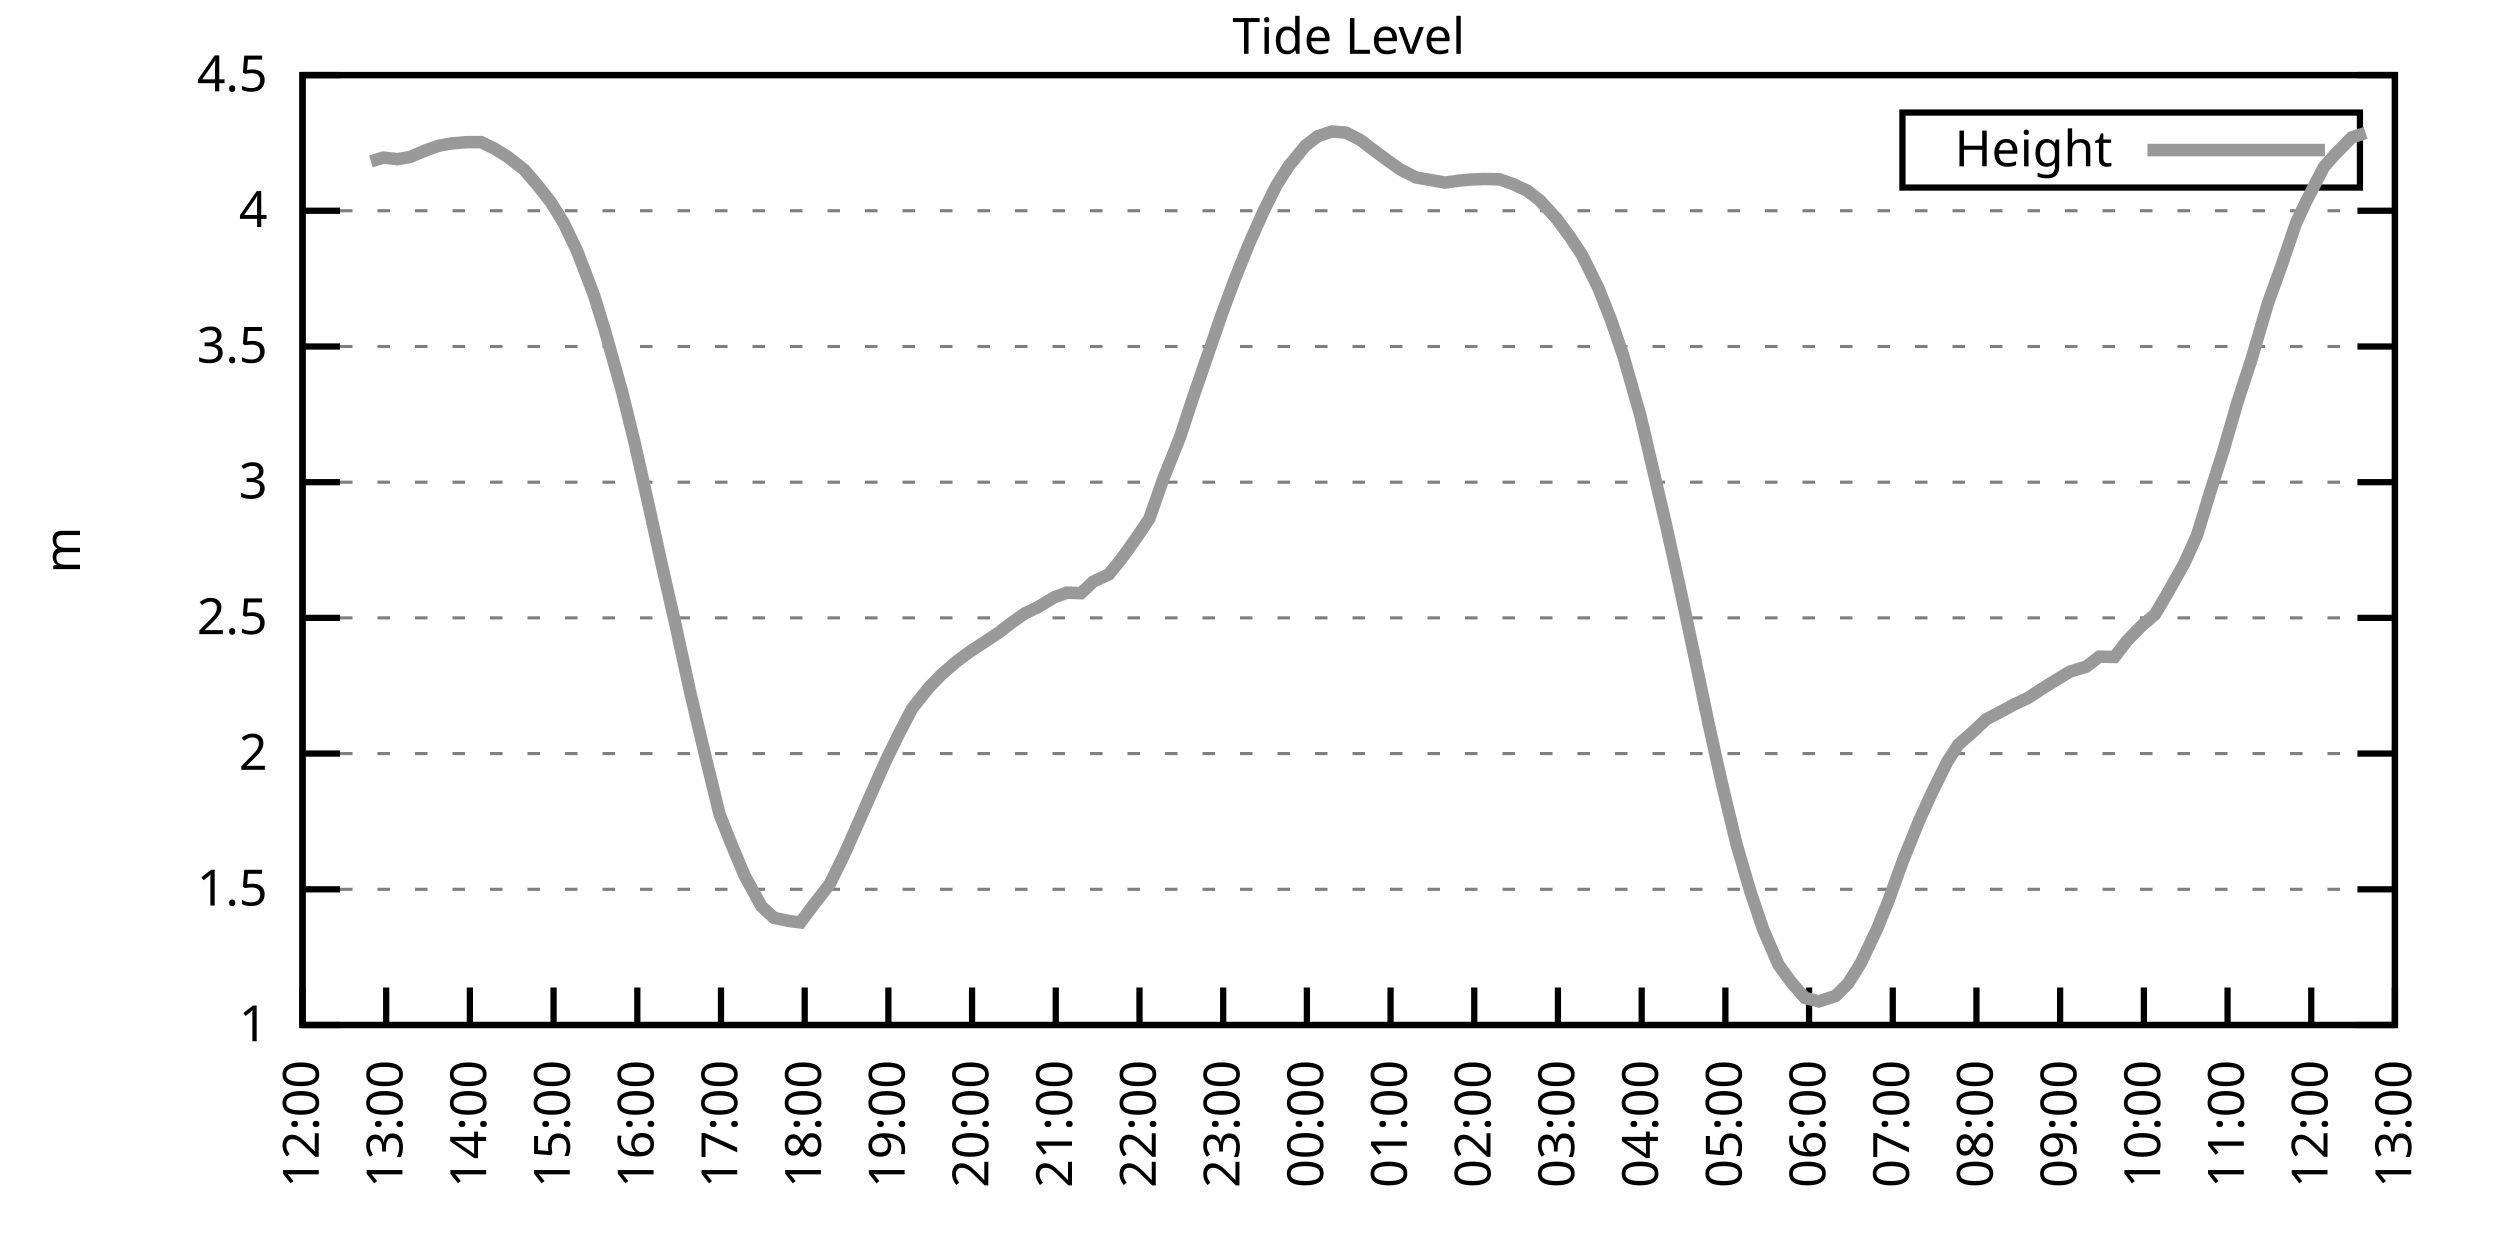
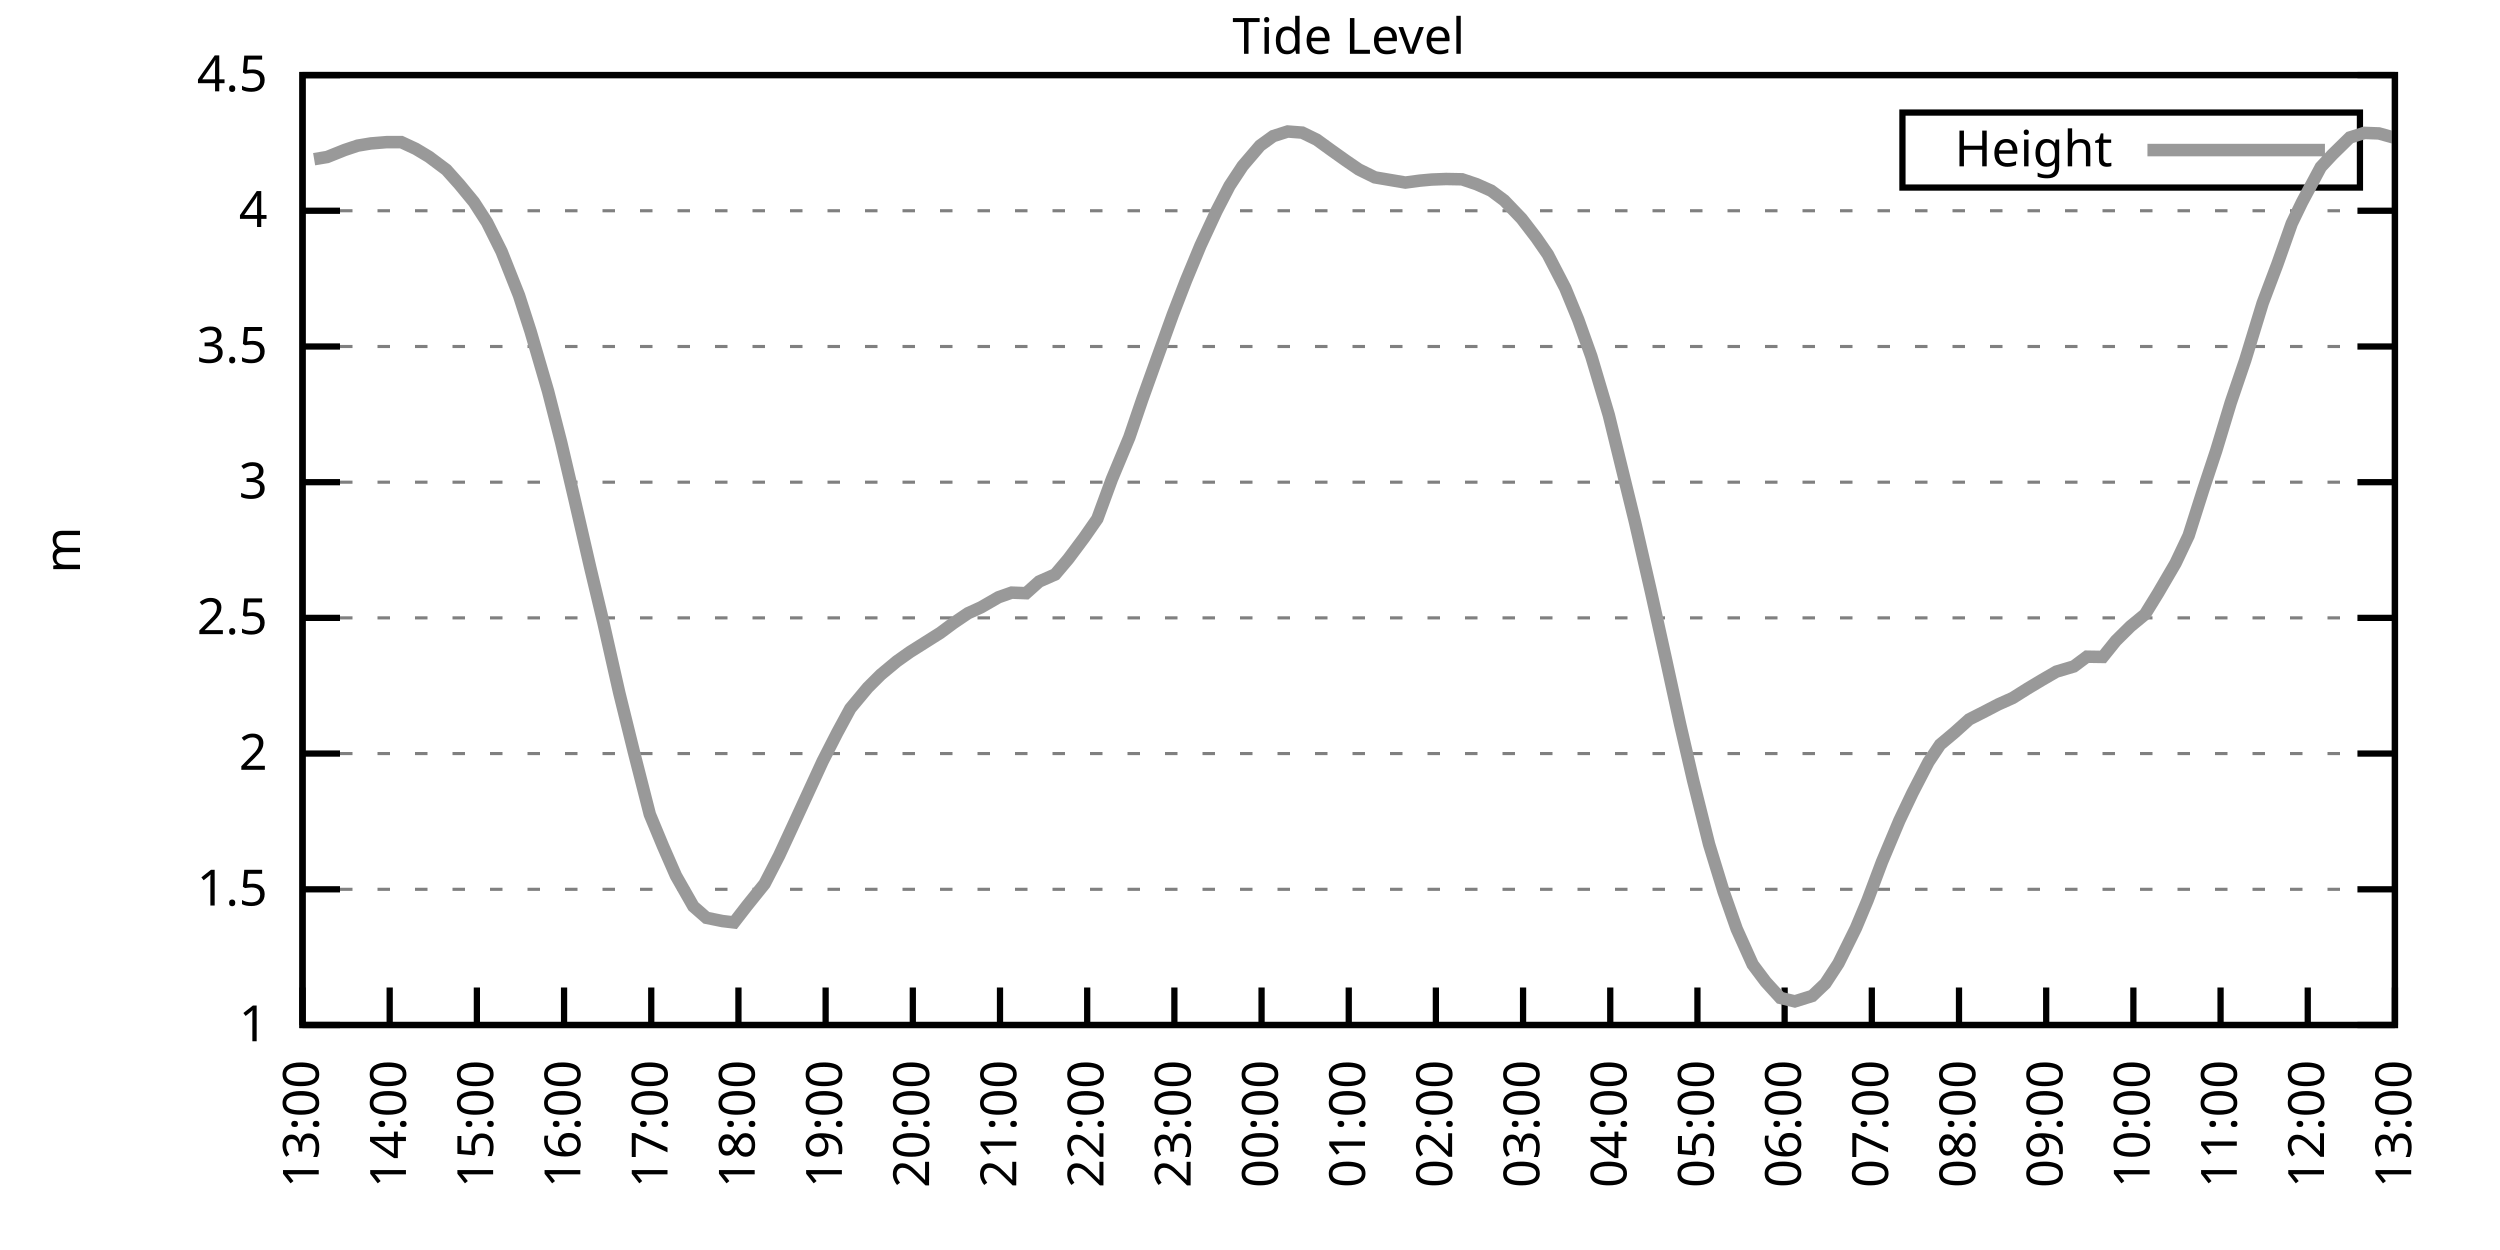
<svg xmlns="http://www.w3.org/2000/svg" xmlns:xlink="http://www.w3.org/1999/xlink" width="400" height="200" viewBox="0 0 400 200">
  <g id="gnuplot_canvas">
    <rect x="0" y="0" width="400" height="200" fill="none" />
    <defs>
      <circle id="gpDot" r="0.5" stroke-width="0.5" stroke="currentColor" />
      <path id="gpPt0" stroke-width="0.333" stroke="currentColor" d="M-1,0 h2 M0,-1 v2" />
      <path id="gpPt1" stroke-width="0.333" stroke="currentColor" d="M-1,-1 L1,1 M1,-1 L-1,1" />
      <path id="gpPt2" stroke-width="0.333" stroke="currentColor" d="M-1,0 L1,0 M0,-1 L0,1 M-1,-1 L1,1 M-1,1 L1,-1" />
      <rect id="gpPt3" stroke-width="0.333" stroke="currentColor" x="-1" y="-1" width="2" height="2" />
      <rect id="gpPt4" stroke-width="0.333" stroke="currentColor" fill="currentColor" x="-1" y="-1" width="2" height="2" />
      <circle id="gpPt5" stroke-width="0.333" stroke="currentColor" cx="0" cy="0" r="1" />
      <use xlink:href="#gpPt5" id="gpPt6" fill="currentColor" stroke="none" />
      <path id="gpPt7" stroke-width="0.333" stroke="currentColor" d="M0,-1.33 L-1.33,0.67 L1.33,0.67 z" />
      <use xlink:href="#gpPt7" id="gpPt8" fill="currentColor" stroke="none" />
      <use xlink:href="#gpPt7" id="gpPt9" stroke="currentColor" transform="rotate(180)" />
      <use xlink:href="#gpPt9" id="gpPt10" fill="currentColor" stroke="none" />
      <use xlink:href="#gpPt3" id="gpPt11" stroke="currentColor" transform="rotate(45)" />
      <use xlink:href="#gpPt11" id="gpPt12" fill="currentColor" stroke="none" />
      <path id="gpPt13" stroke-width="0.333" stroke="currentColor" d="M0,1.330 L1.265,0.411 L0.782,-1.067 L-0.782,-1.076 L-1.265,0.411 z" />
      <use xlink:href="#gpPt13" id="gpPt14" fill="currentColor" stroke="none" />
      <filter id="textbox" filterUnits="objectBoundingBox" x="0" y="0" height="1" width="1">
        <feFlood flood-color="white" flood-opacity="1" result="bgnd" />
        <feComposite in="SourceGraphic" in2="bgnd" operator="atop" />
      </filter>
      <filter id="greybox" filterUnits="objectBoundingBox" x="0" y="0" height="1" width="1">
        <feFlood flood-color="lightgrey" flood-opacity="1" result="grey" />
        <feComposite in="SourceGraphic" in2="grey" operator="atop" />
      </filter>
    </defs>
    <g fill="none" color="white" stroke="currentColor" stroke-width="1.00" stroke-linecap="butt" stroke-linejoin="miter">
</g>
    <g fill="none" color="black" stroke="currentColor" stroke-width="1.00" stroke-linecap="butt" stroke-linejoin="miter">
      <g stroke="none" shape-rendering="crispEdges">
        <polygon fill="rgb(255, 255, 255)" points="48.40,164.00 383.18,164.00 383.18,12.02 48.40,12.02 " />
      </g>
    </g>
    <g fill="none" color="black" stroke="currentColor" stroke-width="1.00" stroke-linecap="butt" stroke-linejoin="miter">
</g>
    <g fill="none" color="black" stroke="black" stroke-width="0.50" stroke-linecap="butt" stroke-linejoin="miter">
</g>
    <g fill="none" color="gray" stroke="currentColor" stroke-width="0.50" stroke-linecap="butt" stroke-linejoin="miter">
      <path stroke="gray" stroke-dasharray="2,4" class="gridline" d="M48.40,164.00 L383.19,164.00  " />
    </g>
    <g fill="none" color="gray" stroke="gray" stroke-width="1.00" stroke-linecap="butt" stroke-linejoin="miter">
</g>
    <g fill="none" color="black" stroke="currentColor" stroke-width="1.00" stroke-linecap="butt" stroke-linejoin="miter">
      <path stroke="black" d="M48.40,164.00 L54.40,164.00 M383.19,164.00 L377.19,164.00  " />
      <g transform="translate(42.80,166.60)" stroke="none" fill="black" font-family="Sans" font-size="8.00" text-anchor="end">
        <text>
          <tspan font-family="Sans"> 1</tspan>
        </text>
      </g>
    </g>
    <g fill="none" color="black" stroke="currentColor" stroke-width="1.00" stroke-linecap="butt" stroke-linejoin="miter">
</g>
    <g fill="none" color="black" stroke="black" stroke-width="0.50" stroke-linecap="butt" stroke-linejoin="miter">
</g>
    <g fill="none" color="gray" stroke="currentColor" stroke-width="0.50" stroke-linecap="butt" stroke-linejoin="miter">
      <path stroke="gray" stroke-dasharray="2,4" class="gridline" d="M48.40,142.29 L383.19,142.29  " />
    </g>
    <g fill="none" color="gray" stroke="gray" stroke-width="1.00" stroke-linecap="butt" stroke-linejoin="miter">
</g>
    <g fill="none" color="black" stroke="currentColor" stroke-width="1.00" stroke-linecap="butt" stroke-linejoin="miter">
      <path stroke="black" d="M48.40,142.29 L54.40,142.29 M383.19,142.29 L377.19,142.29  " />
      <g transform="translate(42.80,144.89)" stroke="none" fill="black" font-family="Sans" font-size="8.00" text-anchor="end">
        <text>
          <tspan font-family="Sans"> 1.5</tspan>
        </text>
      </g>
    </g>
    <g fill="none" color="black" stroke="currentColor" stroke-width="1.00" stroke-linecap="butt" stroke-linejoin="miter">
</g>
    <g fill="none" color="black" stroke="black" stroke-width="0.50" stroke-linecap="butt" stroke-linejoin="miter">
</g>
    <g fill="none" color="gray" stroke="currentColor" stroke-width="0.50" stroke-linecap="butt" stroke-linejoin="miter">
      <path stroke="gray" stroke-dasharray="2,4" class="gridline" d="M48.40,120.57 L383.19,120.57  " />
    </g>
    <g fill="none" color="gray" stroke="gray" stroke-width="1.00" stroke-linecap="butt" stroke-linejoin="miter">
</g>
    <g fill="none" color="black" stroke="currentColor" stroke-width="1.00" stroke-linecap="butt" stroke-linejoin="miter">
      <path stroke="black" d="M48.40,120.57 L54.40,120.57 M383.19,120.57 L377.19,120.57  " />
      <g transform="translate(42.80,123.17)" stroke="none" fill="black" font-family="Sans" font-size="8.00" text-anchor="end">
        <text>
          <tspan font-family="Sans"> 2</tspan>
        </text>
      </g>
    </g>
    <g fill="none" color="black" stroke="currentColor" stroke-width="1.00" stroke-linecap="butt" stroke-linejoin="miter">
</g>
    <g fill="none" color="black" stroke="black" stroke-width="0.50" stroke-linecap="butt" stroke-linejoin="miter">
</g>
    <g fill="none" color="gray" stroke="currentColor" stroke-width="0.50" stroke-linecap="butt" stroke-linejoin="miter">
      <path stroke="gray" stroke-dasharray="2,4" class="gridline" d="M48.40,98.86 L383.19,98.86  " />
    </g>
    <g fill="none" color="gray" stroke="gray" stroke-width="1.00" stroke-linecap="butt" stroke-linejoin="miter">
</g>
    <g fill="none" color="black" stroke="currentColor" stroke-width="1.00" stroke-linecap="butt" stroke-linejoin="miter">
      <path stroke="black" d="M48.40,98.86 L54.40,98.86 M383.19,98.86 L377.19,98.86  " />
      <g transform="translate(42.80,101.46)" stroke="none" fill="black" font-family="Sans" font-size="8.00" text-anchor="end">
        <text>
          <tspan font-family="Sans"> 2.5</tspan>
        </text>
      </g>
    </g>
    <g fill="none" color="black" stroke="currentColor" stroke-width="1.00" stroke-linecap="butt" stroke-linejoin="miter">
</g>
    <g fill="none" color="black" stroke="black" stroke-width="0.50" stroke-linecap="butt" stroke-linejoin="miter">
</g>
    <g fill="none" color="gray" stroke="currentColor" stroke-width="0.50" stroke-linecap="butt" stroke-linejoin="miter">
      <path stroke="gray" stroke-dasharray="2,4" class="gridline" d="M48.40,77.15 L383.19,77.15  " />
    </g>
    <g fill="none" color="gray" stroke="gray" stroke-width="1.00" stroke-linecap="butt" stroke-linejoin="miter">
</g>
    <g fill="none" color="black" stroke="currentColor" stroke-width="1.00" stroke-linecap="butt" stroke-linejoin="miter">
      <path stroke="black" d="M48.40,77.15 L54.40,77.15 M383.19,77.15 L377.19,77.15  " />
      <g transform="translate(42.80,79.75)" stroke="none" fill="black" font-family="Sans" font-size="8.00" text-anchor="end">
        <text>
          <tspan font-family="Sans"> 3</tspan>
        </text>
      </g>
    </g>
    <g fill="none" color="black" stroke="currentColor" stroke-width="1.00" stroke-linecap="butt" stroke-linejoin="miter">
</g>
    <g fill="none" color="black" stroke="black" stroke-width="0.50" stroke-linecap="butt" stroke-linejoin="miter">
</g>
    <g fill="none" color="gray" stroke="currentColor" stroke-width="0.50" stroke-linecap="butt" stroke-linejoin="miter">
      <path stroke="gray" stroke-dasharray="2,4" class="gridline" d="M48.40,55.44 L383.19,55.44  " />
    </g>
    <g fill="none" color="gray" stroke="gray" stroke-width="1.00" stroke-linecap="butt" stroke-linejoin="miter">
</g>
    <g fill="none" color="black" stroke="currentColor" stroke-width="1.00" stroke-linecap="butt" stroke-linejoin="miter">
      <path stroke="black" d="M48.40,55.44 L54.40,55.44 M383.19,55.44 L377.19,55.44  " />
      <g transform="translate(42.80,58.04)" stroke="none" fill="black" font-family="Sans" font-size="8.00" text-anchor="end">
        <text>
          <tspan font-family="Sans"> 3.5</tspan>
        </text>
      </g>
    </g>
    <g fill="none" color="black" stroke="currentColor" stroke-width="1.00" stroke-linecap="butt" stroke-linejoin="miter">
</g>
    <g fill="none" color="black" stroke="black" stroke-width="0.50" stroke-linecap="butt" stroke-linejoin="miter">
</g>
    <g fill="none" color="gray" stroke="currentColor" stroke-width="0.50" stroke-linecap="butt" stroke-linejoin="miter">
      <path stroke="gray" stroke-dasharray="2,4" class="gridline" d="M48.40,33.72 L383.19,33.72  " />
    </g>
    <g fill="none" color="gray" stroke="gray" stroke-width="1.00" stroke-linecap="butt" stroke-linejoin="miter">
</g>
    <g fill="none" color="black" stroke="currentColor" stroke-width="1.00" stroke-linecap="butt" stroke-linejoin="miter">
      <path stroke="black" d="M48.40,33.72 L54.40,33.72 M383.19,33.72 L377.19,33.72  " />
      <g transform="translate(42.80,36.32)" stroke="none" fill="black" font-family="Sans" font-size="8.00" text-anchor="end">
        <text>
          <tspan font-family="Sans"> 4</tspan>
        </text>
      </g>
    </g>
    <g fill="none" color="black" stroke="currentColor" stroke-width="1.00" stroke-linecap="butt" stroke-linejoin="miter">
</g>
    <g fill="none" color="black" stroke="black" stroke-width="0.50" stroke-linecap="butt" stroke-linejoin="miter">
</g>
    <g fill="none" color="gray" stroke="currentColor" stroke-width="0.50" stroke-linecap="butt" stroke-linejoin="miter">
      <path stroke="gray" stroke-dasharray="2,4" class="gridline" d="M48.40,12.01 L383.19,12.01  " />
    </g>
    <g fill="none" color="gray" stroke="gray" stroke-width="1.00" stroke-linecap="butt" stroke-linejoin="miter">
</g>
    <g fill="none" color="black" stroke="currentColor" stroke-width="1.00" stroke-linecap="butt" stroke-linejoin="miter">
      <path stroke="black" d="M48.40,12.01 L54.40,12.01 M383.19,12.01 L377.19,12.01  " />
      <g transform="translate(42.80,14.61)" stroke="none" fill="black" font-family="Sans" font-size="8.00" text-anchor="end">
        <text>
          <tspan font-family="Sans"> 4.5</tspan>
        </text>
      </g>
    </g>
    <g fill="none" color="black" stroke="currentColor" stroke-width="1.00" stroke-linecap="butt" stroke-linejoin="miter">
      <path stroke="black" d="M48.40,164.00 L48.40,158.00  " />
      <g transform="translate(51.00,169.60) rotate(270.00)" stroke="none" fill="black" font-family="Sans" font-size="8.00" text-anchor="end">
        <text>
-           <tspan font-family="Sans">12:00</tspan>
-         </text>
-       </g>
-     </g>
-     <g fill="none" color="black" stroke="currentColor" stroke-width="1.00" stroke-linecap="butt" stroke-linejoin="miter">
-       <path stroke="black" d="M61.79,164.00 L61.79,158.00  " />
-       <g transform="translate(64.39,169.60) rotate(270.00)" stroke="none" fill="black" font-family="Sans" font-size="8.00" text-anchor="end">
-         <text>
          <tspan font-family="Sans">13:00</tspan>
        </text>
      </g>
    </g>
    <g fill="none" color="black" stroke="currentColor" stroke-width="1.00" stroke-linecap="butt" stroke-linejoin="miter">
-       <path stroke="black" d="M75.18,164.00 L75.18,158.00  " />
-       <g transform="translate(77.78,169.60) rotate(270.00)" stroke="none" fill="black" font-family="Sans" font-size="8.00" text-anchor="end">
+       <path stroke="black" d="M62.35,164.00 L62.35,158.00  " />
+       <g transform="translate(64.95,169.60) rotate(270.00)" stroke="none" fill="black" font-family="Sans" font-size="8.00" text-anchor="end">
        <text>
          <tspan font-family="Sans">14:00</tspan>
        </text>
      </g>
    </g>
    <g fill="none" color="black" stroke="currentColor" stroke-width="1.00" stroke-linecap="butt" stroke-linejoin="miter">
-       <path stroke="black" d="M88.57,164.00 L88.57,158.00  " />
-       <g transform="translate(91.17,169.60) rotate(270.00)" stroke="none" fill="black" font-family="Sans" font-size="8.00" text-anchor="end">
+       <path stroke="black" d="M76.30,164.00 L76.30,158.00  " />
+       <g transform="translate(78.90,169.60) rotate(270.00)" stroke="none" fill="black" font-family="Sans" font-size="8.00" text-anchor="end">
        <text>
          <tspan font-family="Sans">15:00</tspan>
        </text>
      </g>
    </g>
    <g fill="none" color="black" stroke="currentColor" stroke-width="1.00" stroke-linecap="butt" stroke-linejoin="miter">
-       <path stroke="black" d="M101.97,164.00 L101.97,158.00  " />
-       <g transform="translate(104.57,169.60) rotate(270.00)" stroke="none" fill="black" font-family="Sans" font-size="8.00" text-anchor="end">
+       <path stroke="black" d="M90.25,164.00 L90.25,158.00  " />
+       <g transform="translate(92.85,169.60) rotate(270.00)" stroke="none" fill="black" font-family="Sans" font-size="8.00" text-anchor="end">
        <text>
          <tspan font-family="Sans">16:00</tspan>
        </text>
      </g>
    </g>
    <g fill="none" color="black" stroke="currentColor" stroke-width="1.00" stroke-linecap="butt" stroke-linejoin="miter">
-       <path stroke="black" d="M115.36,164.00 L115.36,158.00  " />
-       <g transform="translate(117.96,169.60) rotate(270.00)" stroke="none" fill="black" font-family="Sans" font-size="8.00" text-anchor="end">
+       <path stroke="black" d="M104.20,164.00 L104.20,158.00  " />
+       <g transform="translate(106.80,169.60) rotate(270.00)" stroke="none" fill="black" font-family="Sans" font-size="8.00" text-anchor="end">
        <text>
          <tspan font-family="Sans">17:00</tspan>
        </text>
      </g>
    </g>
    <g fill="none" color="black" stroke="currentColor" stroke-width="1.00" stroke-linecap="butt" stroke-linejoin="miter">
-       <path stroke="black" d="M128.75,164.00 L128.75,158.00  " />
-       <g transform="translate(131.35,169.60) rotate(270.00)" stroke="none" fill="black" font-family="Sans" font-size="8.00" text-anchor="end">
+       <path stroke="black" d="M118.15,164.00 L118.15,158.00  " />
+       <g transform="translate(120.75,169.60) rotate(270.00)" stroke="none" fill="black" font-family="Sans" font-size="8.00" text-anchor="end">
        <text>
          <tspan font-family="Sans">18:00</tspan>
        </text>
      </g>
    </g>
    <g fill="none" color="black" stroke="currentColor" stroke-width="1.00" stroke-linecap="butt" stroke-linejoin="miter">
-       <path stroke="black" d="M142.14,164.00 L142.14,158.00  " />
-       <g transform="translate(144.74,169.60) rotate(270.00)" stroke="none" fill="black" font-family="Sans" font-size="8.00" text-anchor="end">
+       <path stroke="black" d="M132.10,164.00 L132.10,158.00  " />
+       <g transform="translate(134.70,169.60) rotate(270.00)" stroke="none" fill="black" font-family="Sans" font-size="8.00" text-anchor="end">
        <text>
          <tspan font-family="Sans">19:00</tspan>
        </text>
      </g>
    </g>
    <g fill="none" color="black" stroke="currentColor" stroke-width="1.00" stroke-linecap="butt" stroke-linejoin="miter">
-       <path stroke="black" d="M155.53,164.00 L155.53,158.00  " />
-       <g transform="translate(158.13,169.60) rotate(270.00)" stroke="none" fill="black" font-family="Sans" font-size="8.00" text-anchor="end">
+       <path stroke="black" d="M146.05,164.00 L146.05,158.00  " />
+       <g transform="translate(148.65,169.60) rotate(270.00)" stroke="none" fill="black" font-family="Sans" font-size="8.00" text-anchor="end">
        <text>
          <tspan font-family="Sans">20:00</tspan>
        </text>
      </g>
    </g>
    <g fill="none" color="black" stroke="currentColor" stroke-width="1.00" stroke-linecap="butt" stroke-linejoin="miter">
-       <path stroke="black" d="M168.92,164.00 L168.92,158.00  " />
-       <g transform="translate(171.52,169.60) rotate(270.00)" stroke="none" fill="black" font-family="Sans" font-size="8.00" text-anchor="end">
+       <path stroke="black" d="M160.00,164.00 L160.00,158.00  " />
+       <g transform="translate(162.60,169.60) rotate(270.00)" stroke="none" fill="black" font-family="Sans" font-size="8.00" text-anchor="end">
        <text>
          <tspan font-family="Sans">21:00</tspan>
        </text>
      </g>
    </g>
    <g fill="none" color="black" stroke="currentColor" stroke-width="1.00" stroke-linecap="butt" stroke-linejoin="miter">
-       <path stroke="black" d="M182.32,164.00 L182.32,158.00  " />
-       <g transform="translate(184.92,169.60) rotate(270.00)" stroke="none" fill="black" font-family="Sans" font-size="8.00" text-anchor="end">
+       <path stroke="black" d="M173.95,164.00 L173.95,158.00  " />
+       <g transform="translate(176.55,169.60) rotate(270.00)" stroke="none" fill="black" font-family="Sans" font-size="8.00" text-anchor="end">
        <text>
          <tspan font-family="Sans">22:00</tspan>
        </text>
      </g>
    </g>
    <g fill="none" color="black" stroke="currentColor" stroke-width="1.00" stroke-linecap="butt" stroke-linejoin="miter">
-       <path stroke="black" d="M195.71,164.00 L195.71,158.00  " />
-       <g transform="translate(198.31,169.60) rotate(270.00)" stroke="none" fill="black" font-family="Sans" font-size="8.00" text-anchor="end">
+       <path stroke="black" d="M187.90,164.00 L187.90,158.00  " />
+       <g transform="translate(190.50,169.60) rotate(270.00)" stroke="none" fill="black" font-family="Sans" font-size="8.00" text-anchor="end">
        <text>
          <tspan font-family="Sans">23:00</tspan>
        </text>
      </g>
    </g>
    <g fill="none" color="black" stroke="currentColor" stroke-width="1.00" stroke-linecap="butt" stroke-linejoin="miter">
-       <path stroke="black" d="M209.10,164.00 L209.10,158.00  " />
-       <g transform="translate(211.70,169.60) rotate(270.00)" stroke="none" fill="black" font-family="Sans" font-size="8.00" text-anchor="end">
+       <path stroke="black" d="M201.85,164.00 L201.85,158.00  " />
+       <g transform="translate(204.45,169.60) rotate(270.00)" stroke="none" fill="black" font-family="Sans" font-size="8.00" text-anchor="end">
        <text>
          <tspan font-family="Sans">00:00</tspan>
        </text>
      </g>
    </g>
    <g fill="none" color="black" stroke="currentColor" stroke-width="1.00" stroke-linecap="butt" stroke-linejoin="miter">
-       <path stroke="black" d="M222.49,164.00 L222.49,158.00  " />
-       <g transform="translate(225.09,169.60) rotate(270.00)" stroke="none" fill="black" font-family="Sans" font-size="8.00" text-anchor="end">
+       <path stroke="black" d="M215.80,164.00 L215.80,158.00  " />
+       <g transform="translate(218.40,169.60) rotate(270.00)" stroke="none" fill="black" font-family="Sans" font-size="8.00" text-anchor="end">
        <text>
          <tspan font-family="Sans">01:00</tspan>
        </text>
      </g>
    </g>
    <g fill="none" color="black" stroke="currentColor" stroke-width="1.00" stroke-linecap="butt" stroke-linejoin="miter">
-       <path stroke="black" d="M235.88,164.00 L235.88,158.00  " />
-       <g transform="translate(238.48,169.60) rotate(270.00)" stroke="none" fill="black" font-family="Sans" font-size="8.00" text-anchor="end">
+       <path stroke="black" d="M229.74,164.00 L229.74,158.00  " />
+       <g transform="translate(232.34,169.60) rotate(270.00)" stroke="none" fill="black" font-family="Sans" font-size="8.00" text-anchor="end">
        <text>
          <tspan font-family="Sans">02:00</tspan>
        </text>
      </g>
    </g>
    <g fill="none" color="black" stroke="currentColor" stroke-width="1.00" stroke-linecap="butt" stroke-linejoin="miter">
-       <path stroke="black" d="M249.27,164.00 L249.27,158.00  " />
-       <g transform="translate(251.87,169.60) rotate(270.00)" stroke="none" fill="black" font-family="Sans" font-size="8.00" text-anchor="end">
+       <path stroke="black" d="M243.69,164.00 L243.69,158.00  " />
+       <g transform="translate(246.29,169.60) rotate(270.00)" stroke="none" fill="black" font-family="Sans" font-size="8.00" text-anchor="end">
        <text>
          <tspan font-family="Sans">03:00</tspan>
        </text>
      </g>
    </g>
    <g fill="none" color="black" stroke="currentColor" stroke-width="1.00" stroke-linecap="butt" stroke-linejoin="miter">
-       <path stroke="black" d="M262.67,164.00 L262.67,158.00  " />
-       <g transform="translate(265.27,169.60) rotate(270.00)" stroke="none" fill="black" font-family="Sans" font-size="8.00" text-anchor="end">
+       <path stroke="black" d="M257.64,164.00 L257.64,158.00  " />
+       <g transform="translate(260.24,169.60) rotate(270.00)" stroke="none" fill="black" font-family="Sans" font-size="8.00" text-anchor="end">
        <text>
          <tspan font-family="Sans">04:00</tspan>
        </text>
      </g>
    </g>
    <g fill="none" color="black" stroke="currentColor" stroke-width="1.00" stroke-linecap="butt" stroke-linejoin="miter">
-       <path stroke="black" d="M276.06,164.00 L276.06,158.00  " />
-       <g transform="translate(278.66,169.60) rotate(270.00)" stroke="none" fill="black" font-family="Sans" font-size="8.00" text-anchor="end">
+       <path stroke="black" d="M271.59,164.00 L271.59,158.00  " />
+       <g transform="translate(274.19,169.60) rotate(270.00)" stroke="none" fill="black" font-family="Sans" font-size="8.00" text-anchor="end">
        <text>
          <tspan font-family="Sans">05:00</tspan>
        </text>
      </g>
    </g>
    <g fill="none" color="black" stroke="currentColor" stroke-width="1.00" stroke-linecap="butt" stroke-linejoin="miter">
-       <path stroke="black" d="M289.45,164.00 L289.45,158.00  " />
-       <g transform="translate(292.05,169.60) rotate(270.00)" stroke="none" fill="black" font-family="Sans" font-size="8.00" text-anchor="end">
+       <path stroke="black" d="M285.54,164.00 L285.54,158.00  " />
+       <g transform="translate(288.14,169.60) rotate(270.00)" stroke="none" fill="black" font-family="Sans" font-size="8.00" text-anchor="end">
        <text>
          <tspan font-family="Sans">06:00</tspan>
        </text>
      </g>
    </g>
    <g fill="none" color="black" stroke="currentColor" stroke-width="1.00" stroke-linecap="butt" stroke-linejoin="miter">
-       <path stroke="black" d="M302.84,164.00 L302.84,158.00  " />
-       <g transform="translate(305.44,169.60) rotate(270.00)" stroke="none" fill="black" font-family="Sans" font-size="8.00" text-anchor="end">
+       <path stroke="black" d="M299.49,164.00 L299.49,158.00  " />
+       <g transform="translate(302.09,169.60) rotate(270.00)" stroke="none" fill="black" font-family="Sans" font-size="8.00" text-anchor="end">
        <text>
          <tspan font-family="Sans">07:00</tspan>
        </text>
      </g>
    </g>
    <g fill="none" color="black" stroke="currentColor" stroke-width="1.00" stroke-linecap="butt" stroke-linejoin="miter">
-       <path stroke="black" d="M316.23,164.00 L316.23,158.00  " />
-       <g transform="translate(318.83,169.60) rotate(270.00)" stroke="none" fill="black" font-family="Sans" font-size="8.00" text-anchor="end">
+       <path stroke="black" d="M313.44,164.00 L313.44,158.00  " />
+       <g transform="translate(316.04,169.60) rotate(270.00)" stroke="none" fill="black" font-family="Sans" font-size="8.00" text-anchor="end">
        <text>
          <tspan font-family="Sans">08:00</tspan>
        </text>
      </g>
    </g>
    <g fill="none" color="black" stroke="currentColor" stroke-width="1.00" stroke-linecap="butt" stroke-linejoin="miter">
-       <path stroke="black" d="M329.62,164.00 L329.62,158.00  " />
-       <g transform="translate(332.22,169.60) rotate(270.00)" stroke="none" fill="black" font-family="Sans" font-size="8.00" text-anchor="end">
+       <path stroke="black" d="M327.39,164.00 L327.39,158.00  " />
+       <g transform="translate(329.99,169.60) rotate(270.00)" stroke="none" fill="black" font-family="Sans" font-size="8.00" text-anchor="end">
        <text>
          <tspan font-family="Sans">09:00</tspan>
        </text>
      </g>
    </g>
    <g fill="none" color="black" stroke="currentColor" stroke-width="1.00" stroke-linecap="butt" stroke-linejoin="miter">
-       <path stroke="black" d="M343.02,164.00 L343.02,158.00  " />
-       <g transform="translate(345.62,169.60) rotate(270.00)" stroke="none" fill="black" font-family="Sans" font-size="8.00" text-anchor="end">
+       <path stroke="black" d="M341.34,164.00 L341.34,158.00  " />
+       <g transform="translate(343.94,169.60) rotate(270.00)" stroke="none" fill="black" font-family="Sans" font-size="8.00" text-anchor="end">
        <text>
          <tspan font-family="Sans">10:00</tspan>
        </text>
      </g>
    </g>
    <g fill="none" color="black" stroke="currentColor" stroke-width="1.00" stroke-linecap="butt" stroke-linejoin="miter">
-       <path stroke="black" d="M356.41,164.00 L356.41,158.00  " />
-       <g transform="translate(359.01,169.60) rotate(270.00)" stroke="none" fill="black" font-family="Sans" font-size="8.00" text-anchor="end">
+       <path stroke="black" d="M355.29,164.00 L355.29,158.00  " />
+       <g transform="translate(357.89,169.60) rotate(270.00)" stroke="none" fill="black" font-family="Sans" font-size="8.00" text-anchor="end">
        <text>
          <tspan font-family="Sans">11:00</tspan>
        </text>
      </g>
    </g>
    <g fill="none" color="black" stroke="currentColor" stroke-width="1.00" stroke-linecap="butt" stroke-linejoin="miter">
-       <path stroke="black" d="M369.80,164.00 L369.80,158.00  " />
-       <g transform="translate(372.40,169.60) rotate(270.00)" stroke="none" fill="black" font-family="Sans" font-size="8.00" text-anchor="end">
+       <path stroke="black" d="M369.24,164.00 L369.24,158.00  " />
+       <g transform="translate(371.84,169.60) rotate(270.00)" stroke="none" fill="black" font-family="Sans" font-size="8.00" text-anchor="end">
        <text>
          <tspan font-family="Sans">12:00</tspan>
        </text>
      </g>
    </g>
    <g fill="none" color="black" stroke="currentColor" stroke-width="1.00" stroke-linecap="butt" stroke-linejoin="miter">
      <path stroke="black" d="M383.19,164.00 L383.19,158.00  " />
      <g transform="translate(385.79,169.60) rotate(270.00)" stroke="none" fill="black" font-family="Sans" font-size="8.00" text-anchor="end">
        <text>
          <tspan font-family="Sans">13:00</tspan>
        </text>
      </g>
    </g>
    <g fill="none" color="black" stroke="currentColor" stroke-width="1.00" stroke-linecap="butt" stroke-linejoin="miter">
</g>
    <g fill="none" color="black" stroke="currentColor" stroke-width="1.00" stroke-linecap="butt" stroke-linejoin="miter">
      <path stroke="black" d="M48.40,12.01 L48.40,164.00 L383.19,164.00 L383.19,12.01 L48.40,12.01 Z  " />
    </g>
    <g fill="none" color="black" stroke="currentColor" stroke-width="1.00" stroke-linecap="butt" stroke-linejoin="miter">
</g>
    <g fill="none" color="black" stroke="currentColor" stroke-width="1.00" stroke-linecap="butt" stroke-linejoin="miter">
      <path stroke="black" d="M304.39,30.01 L304.39,18.01 L377.59,18.01 L377.59,30.01 L304.39,30.01 Z  " />
    </g>
    <g id="Tide_level_plot_1">
      <g fill="none" color="white" stroke="black" stroke-width="2.00" stroke-linecap="butt" stroke-linejoin="miter">
</g>
      <g fill="none" color="black" stroke="currentColor" stroke-width="2.00" stroke-linecap="butt" stroke-linejoin="miter">
        <g transform="translate(337.99,26.61)" stroke="none" fill="black" font-family="Sans" font-size="8.00" text-anchor="end">
          <text>
            <tspan font-family="Sans">Height</tspan>
          </text>
        </g>
      </g>
      <g fill="none" color="black" stroke="currentColor" stroke-width="2.00" stroke-linecap="butt" stroke-linejoin="miter">
-         <path stroke="rgb(153, 153, 153)" d="M343.59,24.01 L371.99,24.01 M59.34,25.82 L61.35,25.21 L63.58,25.47 L65.59,25.12 L68.26,24.00 L70.27,23.30   L72.28,22.95 L74.74,22.74 L76.97,22.74 L79.20,23.82 L81.21,25.08 L83.89,27.17 L85.90,29.51 L88.13,32.33   L90.14,35.59 L92.37,40.24 L95.05,47.27 L96.83,53.05 L99.51,62.60 L101.52,70.76 L103.53,79.71 L105.98,90.78   L107.99,99.56 L110.45,110.85 L112.68,120.27 L115.13,130.30 L117.14,135.34 L119.15,140.12 L121.83,145.02 L123.84,146.85   L126.29,147.37 L128.08,147.59 L130.09,144.89 L132.77,141.42 L135.00,136.90 L137.01,132.39 L139.46,126.83 L141.69,121.79   L143.93,117.23 L145.94,113.37 L148.61,110.02 L150.62,107.94 L153.08,105.81 L155.09,104.33 L157.32,102.86 L159.77,101.25   L161.78,99.69 L164.01,98.12 L166.02,97.17 L168.70,95.56 L170.71,94.82 L172.94,94.91 L174.95,93.04 L177.41,91.91   L179.41,89.44 L181.87,86.01 L183.88,83.01 L186.11,76.67 L188.79,69.98 L190.80,63.86 L192.81,58.04 L195.48,50.31   L197.49,44.88 L199.73,39.28 L202.18,33.77 L204.19,29.73 L206.20,26.56 L208.88,23.30 L210.88,21.78 L213.12,21.04   L215.35,21.22 L217.58,22.35 L219.81,24.04 L222.04,25.69 L224.05,27.12 L226.51,28.38 L231.20,29.21 L233.43,28.90   L235.21,28.73 L237.44,28.64 L239.90,28.69 L242.13,29.47 L244.36,30.51 L246.37,32.07 L249.05,34.98 L251.28,38.02   L253.07,40.71 L255.75,46.10 L257.76,51.18 L259.76,57.04 L262.44,66.42 L266.46,83.53 L268.92,94.65 L271.15,105.16   L273.38,115.80 L275.39,124.87 L277.84,135.08 L280.07,142.68 L282.08,148.63 L284.54,154.32 L286.55,157.10 L288.78,159.66   L291.01,160.22 L293.69,159.35 L295.70,157.36 L297.71,154.14 L300.39,148.50 L302.17,144.07 L304.40,137.90 L307.08,131.26   L309.09,126.87 L311.54,121.92 L313.33,119.14 L315.56,117.19 L317.79,115.10 L320.25,113.80 L322.26,112.71 L324.49,111.67   L326.72,110.20 L328.95,108.81 L331.19,107.46 L333.86,106.63 L335.87,105.07 L338.33,105.11 L340.34,102.51 L342.57,100.21   L344.80,98.30 L346.81,94.91 L349.49,90.13 L351.50,85.70 L353.73,78.41 L355.74,72.11 L357.97,64.42 L360.20,57.61   L362.88,48.49 L365.11,42.32 L367.34,35.76 L368.91,32.38 L371.81,26.73 L373.59,24.73 L376.27,22.00 L378.50,21.26    " />
+         <path stroke="rgb(153, 153, 153)" d="M343.59,24.01 L371.99,24.01 M50.26,25.47 L52.35,25.12 L55.14,24.00 L57.23,23.30 L59.33,22.95 L61.88,22.74   L64.21,22.74 L66.53,23.82 L68.63,25.08 L71.42,27.17 L73.51,29.51 L75.83,32.33 L77.93,35.59 L80.25,40.24   L83.04,47.27 L84.90,53.05 L87.69,62.60 L89.78,70.76 L91.88,79.71 L94.43,90.78 L96.53,99.56 L99.08,110.85   L101.41,120.27 L103.97,130.30 L106.06,135.34 L108.15,140.12 L110.94,145.02 L113.03,146.85 L115.59,147.37 L117.45,147.59   L119.54,144.89 L122.33,141.42 L124.66,136.90 L126.75,132.39 L129.31,126.83 L131.63,121.79 L133.96,117.23 L136.05,113.37   L138.84,110.02 L140.93,107.94 L143.49,105.81 L145.58,104.33 L147.91,102.86 L150.46,101.25 L152.56,99.69 L154.88,98.12   L156.97,97.17 L159.76,95.56 L161.86,94.82 L164.18,94.91 L166.27,93.04 L168.83,91.91 L170.92,89.44 L173.48,86.01   L175.57,83.01 L177.90,76.67 L180.69,69.98 L182.78,63.86 L184.87,58.04 L187.66,50.31 L189.76,44.88 L192.08,39.28   L194.64,33.77 L196.73,29.73 L198.82,26.56 L201.61,23.30 L203.71,21.78 L206.03,21.04 L208.36,21.22 L210.68,22.35   L213.01,24.04 L215.33,25.69 L217.42,27.12 L219.98,28.38 L224.86,29.21 L227.19,28.90 L229.05,28.73 L231.37,28.64   L233.93,28.69 L236.25,29.47 L238.58,30.51 L240.67,32.07 L243.46,34.98 L245.79,38.02 L247.65,40.71 L250.44,46.10   L252.53,51.18 L254.62,57.04 L257.41,66.42 L261.60,83.53 L264.15,94.65 L266.48,105.16 L268.80,115.80 L270.90,124.87   L273.45,135.08 L275.78,142.68 L277.87,148.63 L280.43,154.32 L282.52,157.10 L284.85,159.66 L287.17,160.22 L289.96,159.35   L292.05,157.36 L294.15,154.14 L296.94,148.50 L298.80,144.07 L301.12,137.90 L303.91,131.26 L306.00,126.87 L308.56,121.92   L310.42,119.14 L312.74,117.19 L315.07,115.10 L317.63,113.80 L319.72,112.71 L322.04,111.67 L324.37,110.20 L326.69,108.81   L329.02,107.46 L331.81,106.63 L333.90,105.07 L336.46,105.11 L338.55,102.51 L340.88,100.21 L343.20,98.30 L345.29,94.91   L348.08,90.13 L350.18,85.70 L352.50,78.41 L354.59,72.11 L356.92,64.42 L359.24,57.61 L362.03,48.49 L364.36,42.32   L366.68,35.76 L368.31,32.38 L371.33,26.73 L373.19,24.73 L375.98,22.00 L378.31,21.26 L380.63,21.35 L382.96,22.00    " />
      </g>
    </g>
    <g fill="none" color="black" stroke="currentColor" stroke-width="2.00" stroke-linecap="butt" stroke-linejoin="miter">
</g>
    <g fill="none" color="black" stroke="black" stroke-width="1.00" stroke-linecap="butt" stroke-linejoin="miter">
</g>
    <g fill="none" color="black" stroke="currentColor" stroke-width="1.00" stroke-linecap="butt" stroke-linejoin="miter">
      <path stroke="black" d="M48.40,12.01 L48.40,164.00 L383.19,164.00 L383.19,12.01 L48.40,12.01 Z  " />
      <g transform="translate(12.80,88.01) rotate(270.00)" stroke="none" fill="black" font-family="Sans" font-size="8.00" text-anchor="middle">
        <text>
          <tspan font-family="Sans">m</tspan>
        </text>
      </g>
    </g>
    <g fill="none" color="black" stroke="currentColor" stroke-width="1.00" stroke-linecap="butt" stroke-linejoin="miter">
</g>
    <g fill="none" color="black" stroke="currentColor" stroke-width="1.00" stroke-linecap="butt" stroke-linejoin="miter">
      <g transform="translate(215.79,8.61)" stroke="none" fill="black" font-family="Sans" font-size="8.00" text-anchor="middle">
        <text>
          <tspan font-family="Sans">Tide Level</tspan>
        </text>
      </g>
    </g>
    <g fill="none" color="black" stroke="currentColor" stroke-width="1.00" stroke-linecap="butt" stroke-linejoin="miter">
</g>
  </g>
</svg>
